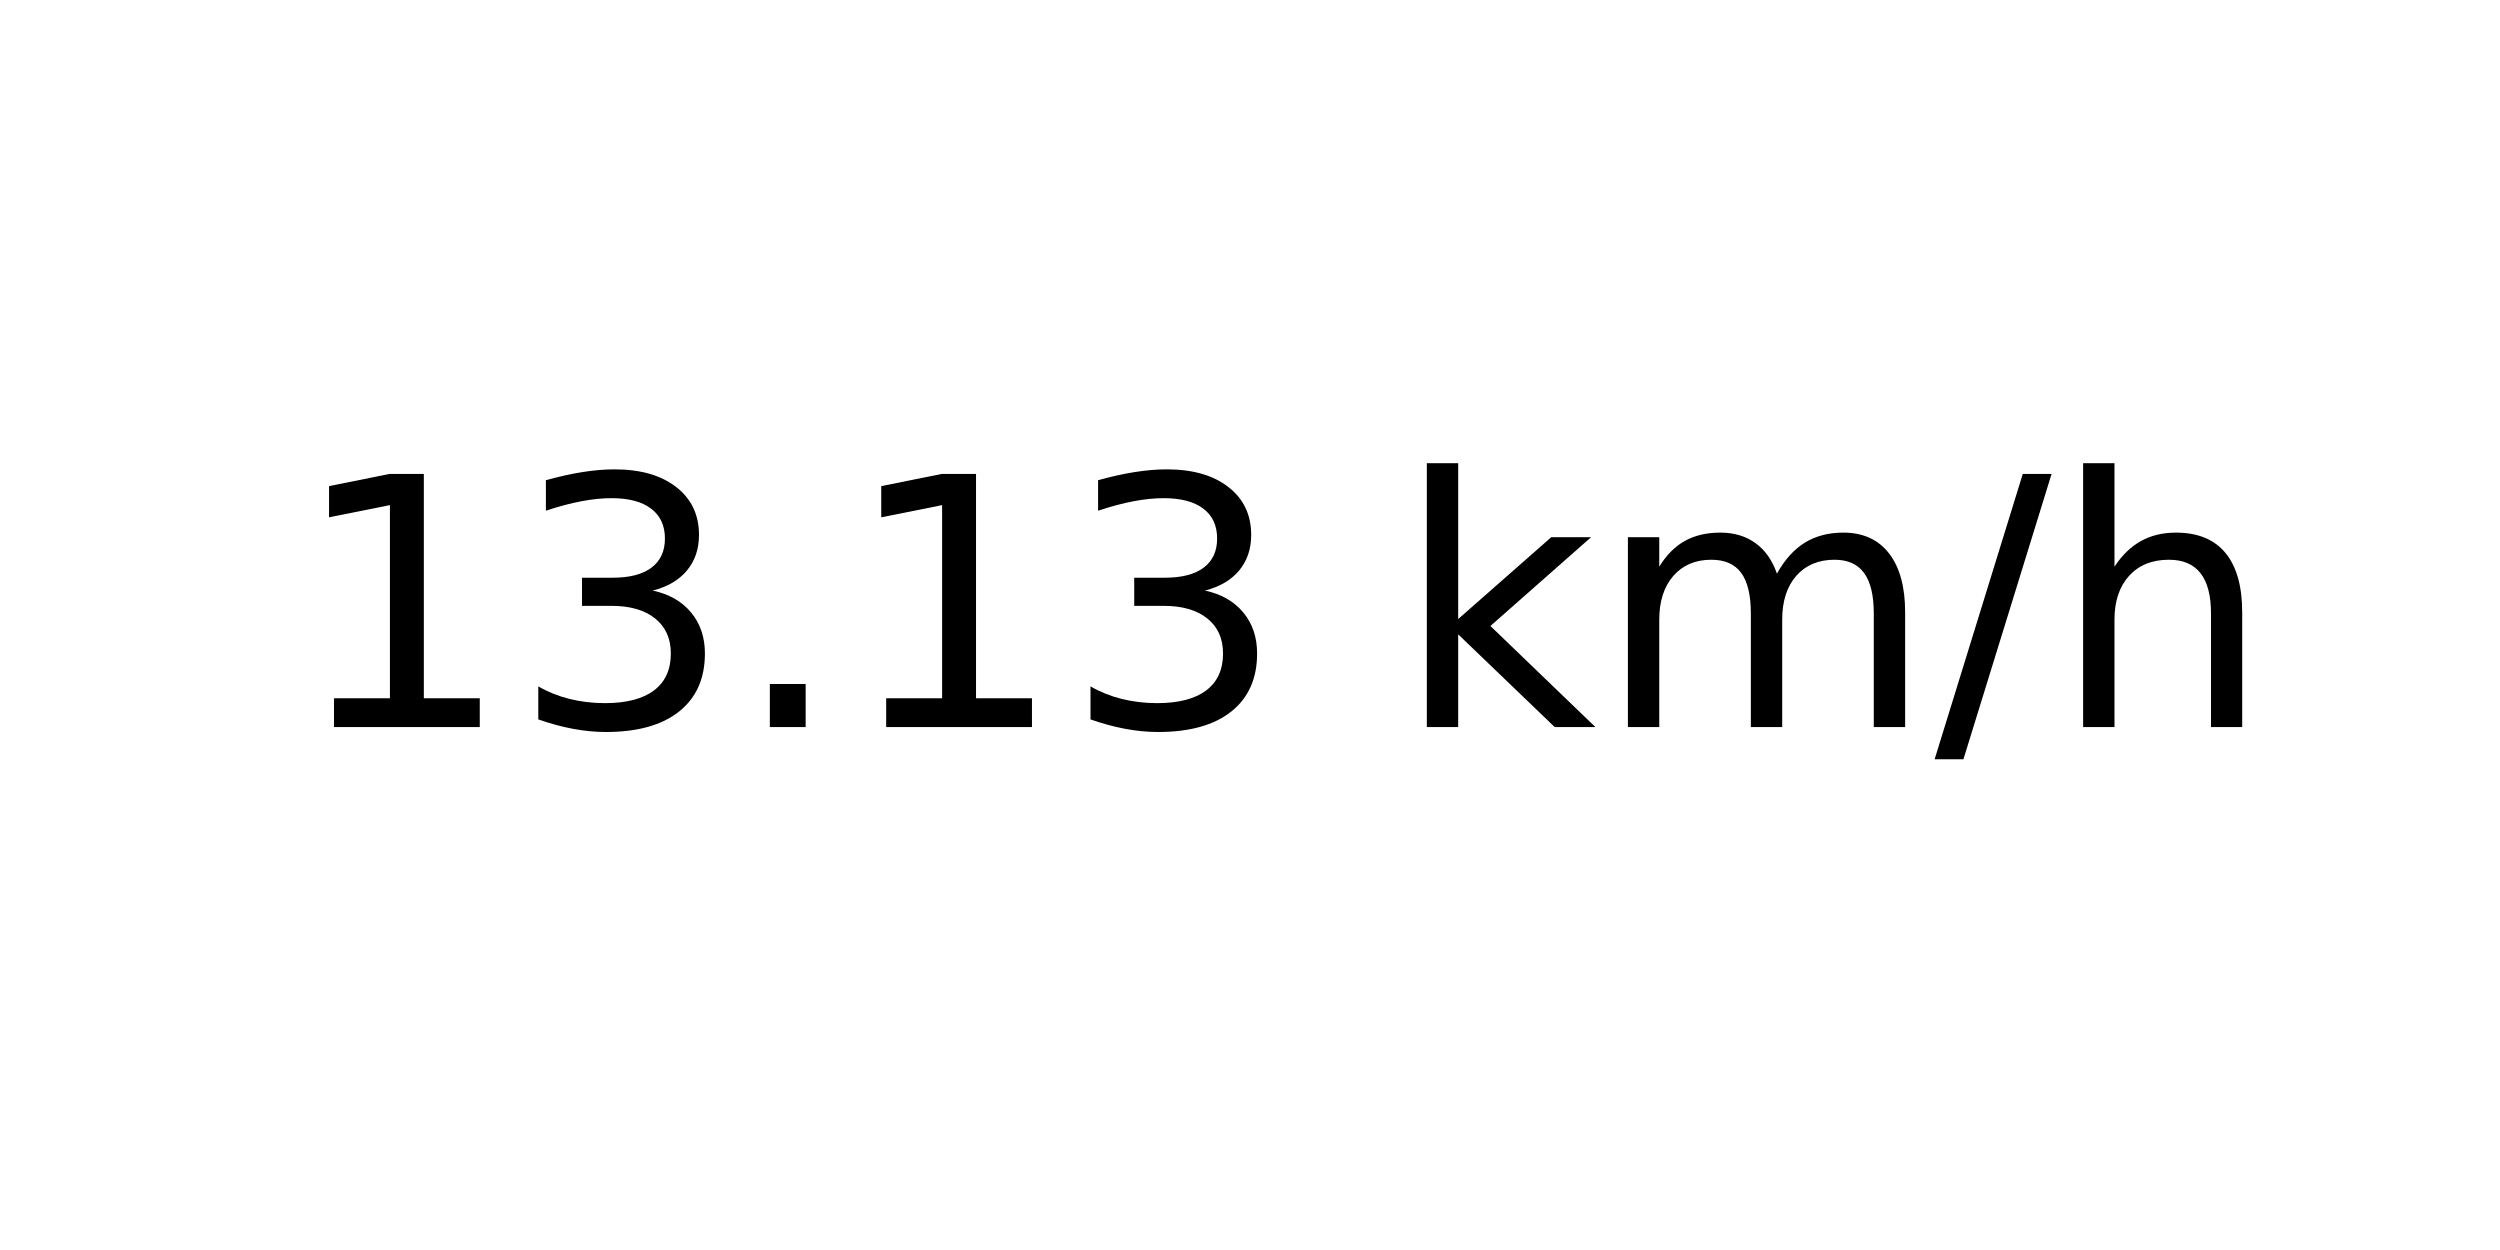
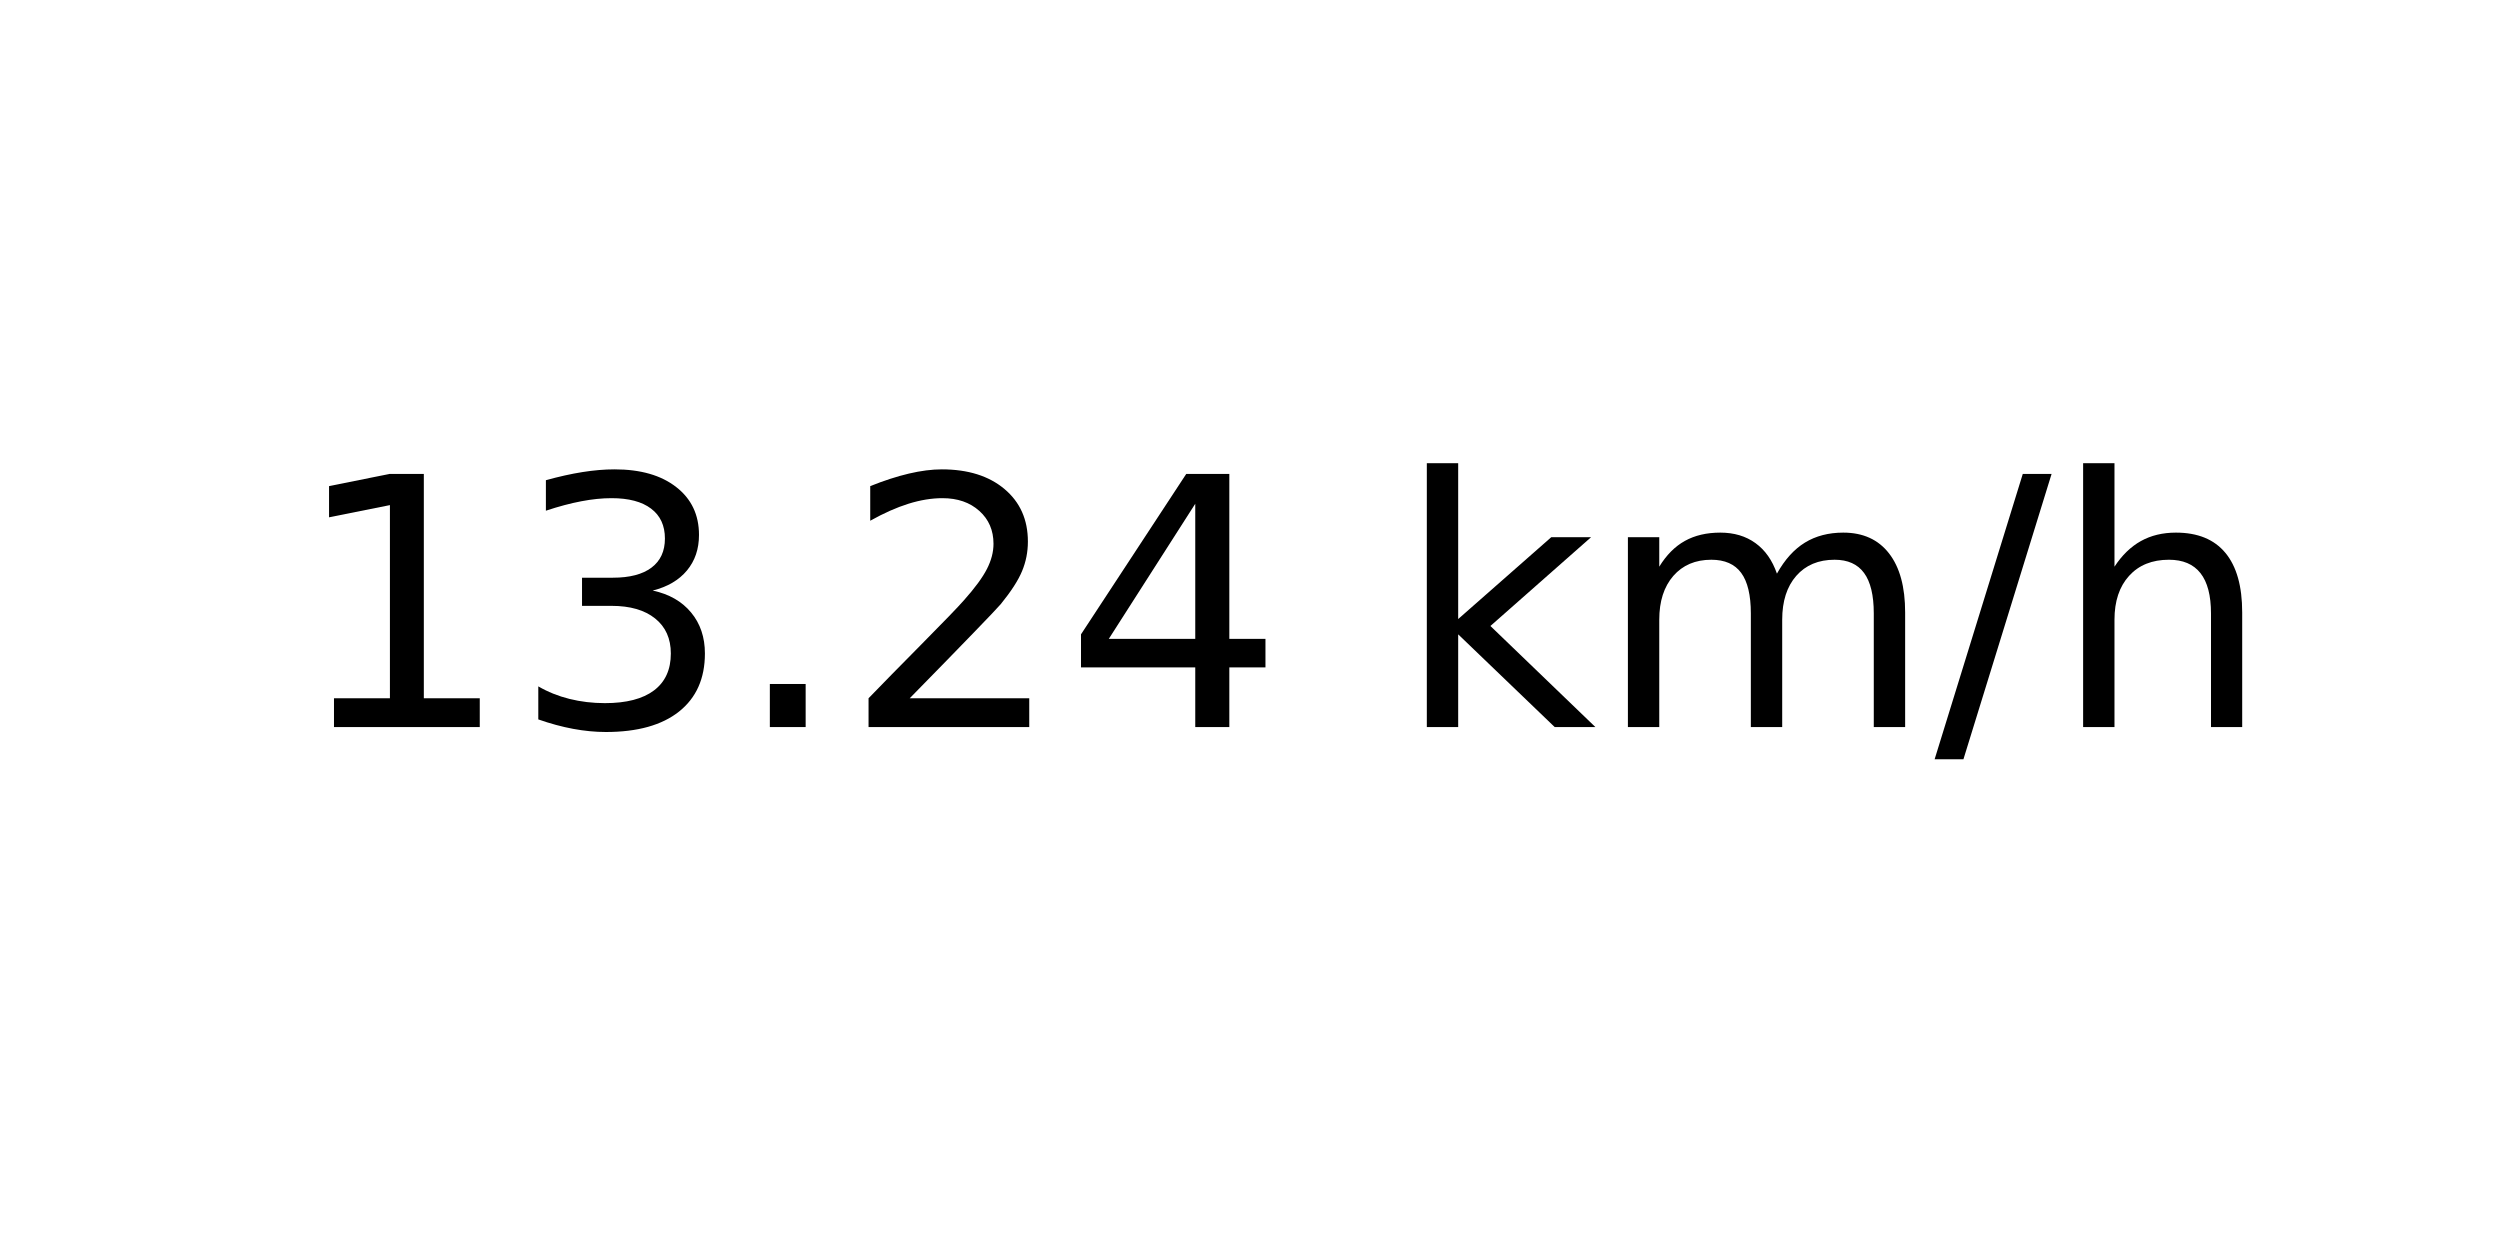
<svg xmlns="http://www.w3.org/2000/svg" xmlns:xlink="http://www.w3.org/1999/xlink" width="72pt" height="36pt" viewBox="0 0 72 36" version="1.1">
  <defs>
    <style type="text/css">*{stroke-linejoin: round; stroke-linecap: butt}</style>
  </defs>
  <g id="figure_1">
    <g id="axes_1">
      <g id="text_1">
        <g transform="translate(8.378125 20.93937) scale(0.1 -0.1)">
          <defs>
            <path id="DejaVuSans-31" d="M 794 531  L 1825 531  L 1825 4091  L 703 3866  L 703 4441  L 1819 4666  L 2450 4666  L 2450 531  L 3481 531  L 3481 0  L 794 0  L 794 531  z " transform="scale(0.015625)" />
            <path id="DejaVuSans-33" d="M 2597 2516  Q 3050 2419 3304 2112  Q 3559 1806 3559 1356  Q 3559 666 3084 287  Q 2609 -91 1734 -91  Q 1441 -91 1130 -33  Q 819 25 488 141  L 488 750  Q 750 597 1062 519  Q 1375 441 1716 441  Q 2309 441 2620 675  Q 2931 909 2931 1356  Q 2931 1769 2642 2001  Q 2353 2234 1838 2234  L 1294 2234  L 1294 2753  L 1863 2753  Q 2328 2753 2575 2939  Q 2822 3125 2822 3475  Q 2822 3834 2567 4026  Q 2313 4219 1838 4219  Q 1578 4219 1281 4162  Q 984 4106 628 3988  L 628 4550  Q 988 4650 1302 4700  Q 1616 4750 1894 4750  Q 2613 4750 3031 4423  Q 3450 4097 3450 3541  Q 3450 3153 3228 2886  Q 3006 2619 2597 2516  z " transform="scale(0.015625)" />
            <path id="DejaVuSans-2e" d="M 684 794  L 1344 794  L 1344 0  L 684 0  L 684 794  z " transform="scale(0.015625)" />
+             <path id="DejaVuSans-32" d="M 1228 531  L 3431 531  L 3431 0  L 469 0  L 469 531  Q 828 903 1448 1529  Q 2069 2156 2228 2338  Q 2531 2678 2651 2914  Q 2772 3150 2772 3378  Q 2772 3750 2511 3984  Q 2250 4219 1831 4219  Q 1534 4219 1204 4116  Q 875 4013 500 3803  L 500 4441  Q 881 4594 1212 4672  Q 1544 4750 1819 4750  Q 2544 4750 2975 4387  Q 3406 4025 3406 3419  Q 3406 3131 3298 2873  Q 3191 2616 2906 2266  Q 2828 2175 2409 1742  Q 1991 1309 1228 531  z " transform="scale(0.015625)" />
+             <path id="DejaVuSans-34" d="M 2419 4116  L 825 1625  L 2419 1625  L 2419 4116  z M 2253 4666  L 3047 4666  L 3047 1625  L 3713 1625  L 3713 1100  L 3047 1100  L 3047 0  L 2419 0  L 2419 1100  L 313 1100  L 313 1709  L 2253 4666  z " transform="scale(0.015625)" />
            <path id="DejaVuSans-20" transform="scale(0.015625)" />
            <path id="DejaVuSans-6b" d="M 581 4863  L 1159 4863  L 1159 1991  L 2875 3500  L 3609 3500  L 1753 1863  L 3688 0  L 2938 0  L 1159 1709  L 1159 0  L 581 0  L 581 4863  z " transform="scale(0.015625)" />
            <path id="DejaVuSans-6d" d="M 3328 2828  Q 3544 3216 3844 3400  Q 4144 3584 4550 3584  Q 5097 3584 5394 3201  Q 5691 2819 5691 2113  L 5691 0  L 5113 0  L 5113 2094  Q 5113 2597 4934 2840  Q 4756 3084 4391 3084  Q 3944 3084 3684 2787  Q 3425 2491 3425 1978  L 3425 0  L 2847 0  L 2847 2094  Q 2847 2600 2669 2842  Q 2491 3084 2119 3084  Q 1678 3084 1418 2786  Q 1159 2488 1159 1978  L 1159 0  L 581 0  L 581 3500  L 1159 3500  L 1159 2956  Q 1356 3278 1631 3431  Q 1906 3584 2284 3584  Q 2666 3584 2933 3390  Q 3200 3197 3328 2828  z " transform="scale(0.015625)" />
            <path id="DejaVuSans-2f" d="M 1625 4666  L 2156 4666  L 531 -594  L 0 -594  L 1625 4666  z " transform="scale(0.015625)" />
            <path id="DejaVuSans-68" d="M 3513 2113  L 3513 0  L 2938 0  L 2938 2094  Q 2938 2591 2744 2837  Q 2550 3084 2163 3084  Q 1697 3084 1428 2787  Q 1159 2491 1159 1978  L 1159 0  L 581 0  L 581 4863  L 1159 4863  L 1159 2956  Q 1366 3272 1645 3428  Q 1925 3584 2291 3584  Q 2894 3584 3203 3211  Q 3513 2838 3513 2113  z " transform="scale(0.015625)" />
          </defs>
          <use xlink:href="#DejaVuSans-31" />
          <use xlink:href="#DejaVuSans-33" x="63.623" />
          <use xlink:href="#DejaVuSans-2e" x="127.246" />
-           <use xlink:href="#DejaVuSans-31" x="159.033" />
-           <use xlink:href="#DejaVuSans-33" x="222.656" />
+           <use xlink:href="#DejaVuSans-32" x="159.033" />
+           <use xlink:href="#DejaVuSans-34" x="222.656" />
          <use xlink:href="#DejaVuSans-20" x="286.279" />
          <use xlink:href="#DejaVuSans-6b" x="318.066" />
          <use xlink:href="#DejaVuSans-6d" x="375.977" />
          <use xlink:href="#DejaVuSans-2f" x="473.389" />
          <use xlink:href="#DejaVuSans-68" x="507.08" />
        </g>
      </g>
    </g>
  </g>
</svg>
